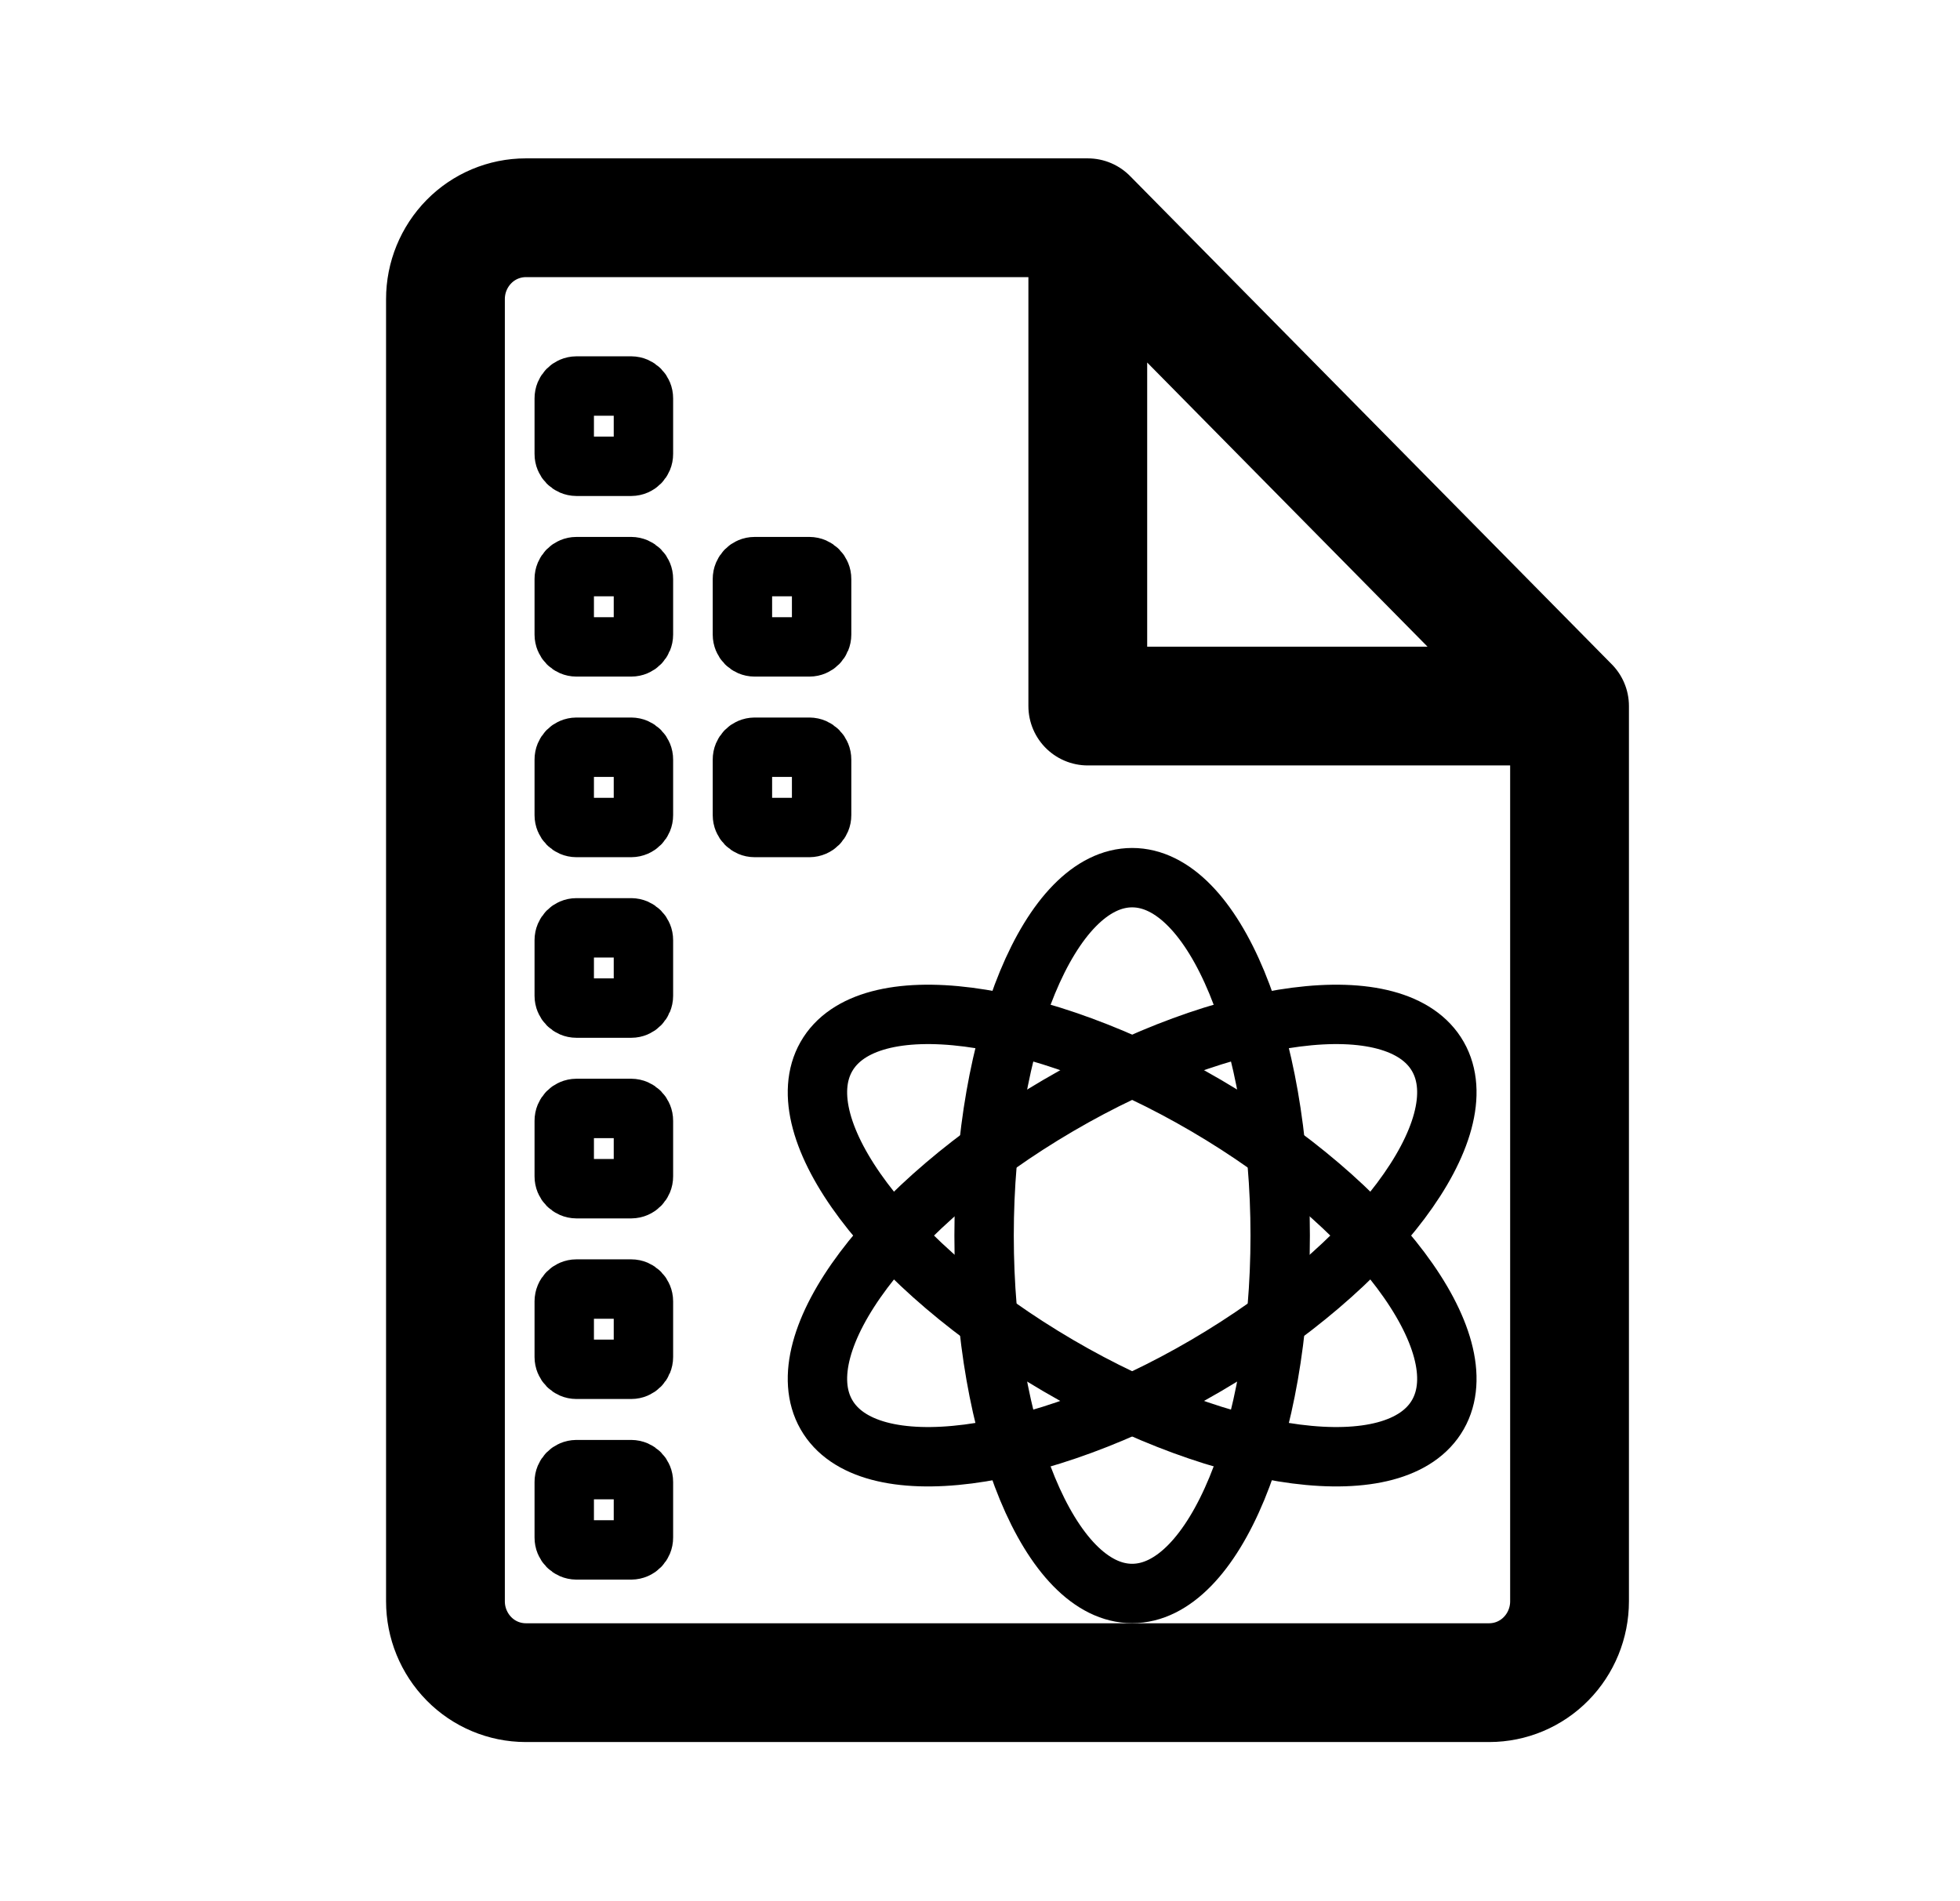
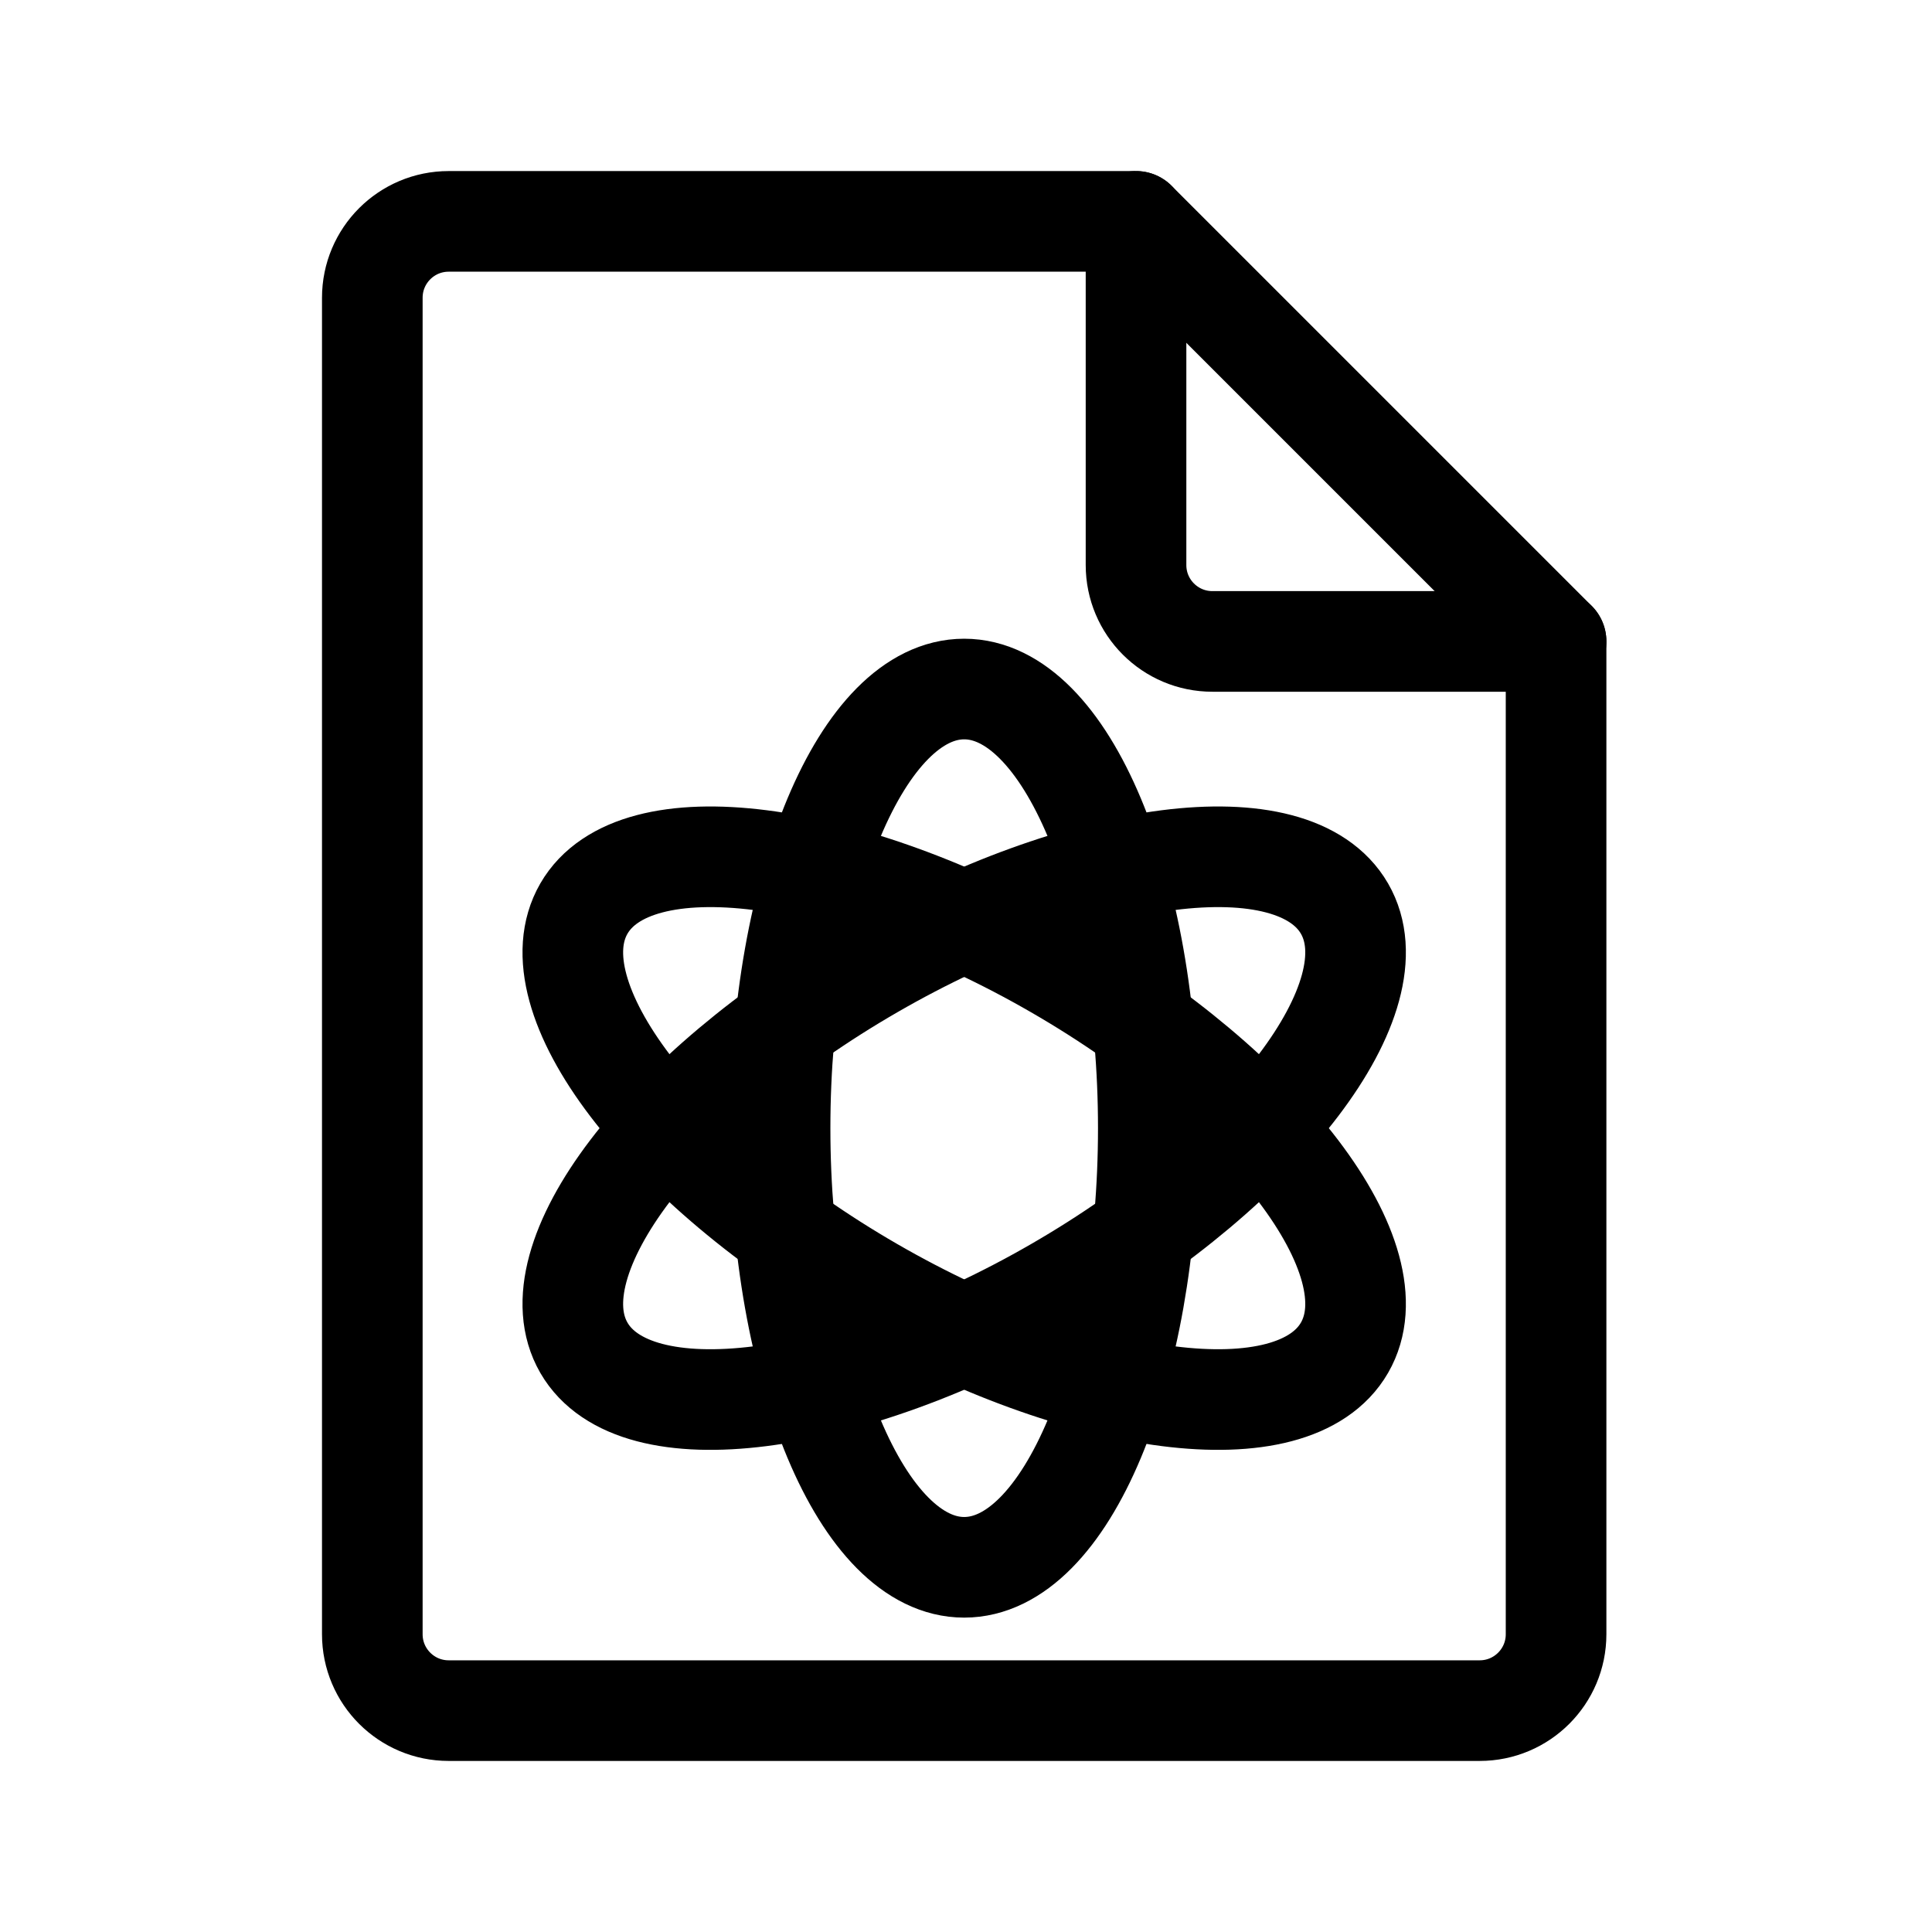
- <svg xmlns="http://www.w3.org/2000/svg" width="198" height="192" viewBox="0 0 198 192" fill="none">
-   <path d="M158.556 71.333v90.445c0 2.18-.855 4.272-2.376 5.813a8.056 8.056 0 0 1-5.735 2.409H53.111a8.056 8.056 0 0 1-5.735-2.409A8.277 8.277 0 0 1 45 161.778V30.222a8.28 8.28 0 0 1 2.376-5.814A8.056 8.056 0 0 1 53.11 22h56.778m48.667 49.333L109.889 22m48.667 49.333h-48.667V22" stroke="#000" stroke-width="12" stroke-linecap="round" stroke-linejoin="round" />
-   <path d="M63.77 39h-5.54A1.24 1.24 0 0 0 57 40.248v5.614a1.24 1.24 0 0 0 1.23 1.248h5.54A1.24 1.24 0 0 0 65 45.862v-5.614A1.24 1.24 0 0 0 63.77 39Zm0 18.247h-5.54c-.679 0-1.23.558-1.23 1.247v5.615c0 .689.551 1.247 1.23 1.247h5.54c.679 0 1.23-.558 1.23-1.247v-5.615a1.24 1.24 0 0 0-1.23-1.247Zm0 18.246h-5.54A1.24 1.24 0 0 0 57 76.741v5.614c0 .69.551 1.248 1.23 1.248h5.54A1.24 1.24 0 0 0 65 82.355v-5.614a1.24 1.24 0 0 0-1.23-1.248Zm0 18.247h-5.54c-.679 0-1.23.558-1.23 1.247v5.615c0 .689.551 1.247 1.23 1.247h5.54c.679 0 1.23-.558 1.23-1.247v-5.615a1.24 1.24 0 0 0-1.23-1.247Zm0 18.246h-5.54a1.24 1.24 0 0 0-1.23 1.248v5.614a1.24 1.24 0 0 0 1.23 1.248h5.54a1.24 1.24 0 0 0 1.23-1.248v-5.614a1.24 1.24 0 0 0-1.23-1.248Zm0 18.247h-5.54c-.679 0-1.23.558-1.23 1.248v5.614c0 .689.551 1.247 1.23 1.247h5.54c.679 0 1.23-.558 1.23-1.247v-5.614c0-.69-.551-1.248-1.23-1.248Zm0 18.246h-5.54a1.24 1.24 0 0 0-1.23 1.248v5.614a1.24 1.24 0 0 0 1.23 1.248h5.54a1.24 1.24 0 0 0 1.23-1.248v-5.614a1.24 1.24 0 0 0-1.23-1.248Zm18-91.232h-5.54c-.679 0-1.23.558-1.23 1.247v5.615c0 .689.551 1.247 1.23 1.247h5.54c.679 0 1.23-.558 1.23-1.247v-5.615a1.24 1.24 0 0 0-1.23-1.247Zm0 18.246h-5.54A1.24 1.24 0 0 0 75 76.741v5.614c0 .69.551 1.248 1.23 1.248h5.54A1.24 1.24 0 0 0 83 82.355v-5.614a1.24 1.24 0 0 0-1.23-1.248Z" stroke="#000" stroke-width="6" stroke-linejoin="round" />
-   <path d="M114.37 160.991c8.26 0 14.956-16.19 14.956-36.16 0-19.971-6.696-36.16-14.956-36.16s-14.957 16.189-14.957 36.16c0 19.97 6.697 36.16 14.957 36.16Z" stroke="#000" stroke-width="6" stroke-linecap="round" stroke-linejoin="round" />
-   <path d="M121.848 137.96c17.061-9.985 27.544-23.957 23.414-31.208-4.13-7.252-21.309-5.036-38.37 4.949-17.061 9.985-27.544 23.958-23.414 31.209 4.13 7.252 21.309 5.036 38.37-4.95Z" stroke="#000" stroke-width="6" stroke-linecap="round" stroke-linejoin="round" />
-   <path d="M145.262 142.91c4.13-7.251-6.353-21.224-23.414-31.21-17.061-9.984-34.24-12.2-38.37-4.949-4.13 7.252 6.353 21.224 23.414 31.209s34.24 12.202 38.37 4.95Z" stroke="#000" stroke-width="6" stroke-linecap="round" stroke-linejoin="round" />
+ <svg xmlns="http://www.w3.org/2000/svg" width="192" height="192" viewBox="0 0 192 192" fill="none">
+   <path d="M154.641 63.744H120.487C116.295 63.744 112.897 60.346 112.897 56.154V22H44.59C40.398 22 37 25.398 37 29.59V162.41C37 166.602 40.398 170 44.59 170H147.051C151.243 170 154.641 166.602 154.641 162.41V63.744Z" stroke="black" stroke-width="10" stroke-linecap="round" stroke-linejoin="round" />
+   <path d="M112.897 22L154.641 63.744" stroke="black" stroke-width="10" stroke-linecap="round" stroke-linejoin="round" />
+   <path d="M95.82 155.757C105.926 155.757 114.118 136.219 114.118 112.116C114.118 88.014 105.926 68.475 95.82 68.475C85.715 68.475 77.523 88.014 77.523 112.116C77.523 136.219 85.715 155.757 95.82 155.757Z" stroke="black" stroke-width="10" stroke-linecap="round" stroke-linejoin="round" />
+   <path d="M104.97 127.963C125.843 115.912 138.668 99.048 133.615 90.296C128.562 81.544 107.545 84.219 86.672 96.27C65.799 108.321 52.974 125.185 58.026 133.937C63.079 142.689 84.096 140.014 104.97 127.963Z" stroke="black" stroke-width="10" stroke-linecap="round" stroke-linejoin="round" />
+   <path d="M133.615 133.937C138.668 125.185 125.843 108.321 104.97 96.27C84.096 84.219 63.079 81.544 58.026 90.296C52.974 99.047 65.799 115.911 86.672 127.963C107.545 140.014 128.562 142.688 133.615 133.937Z" stroke="black" stroke-width="10" stroke-linecap="round" stroke-linejoin="round" />
</svg>
